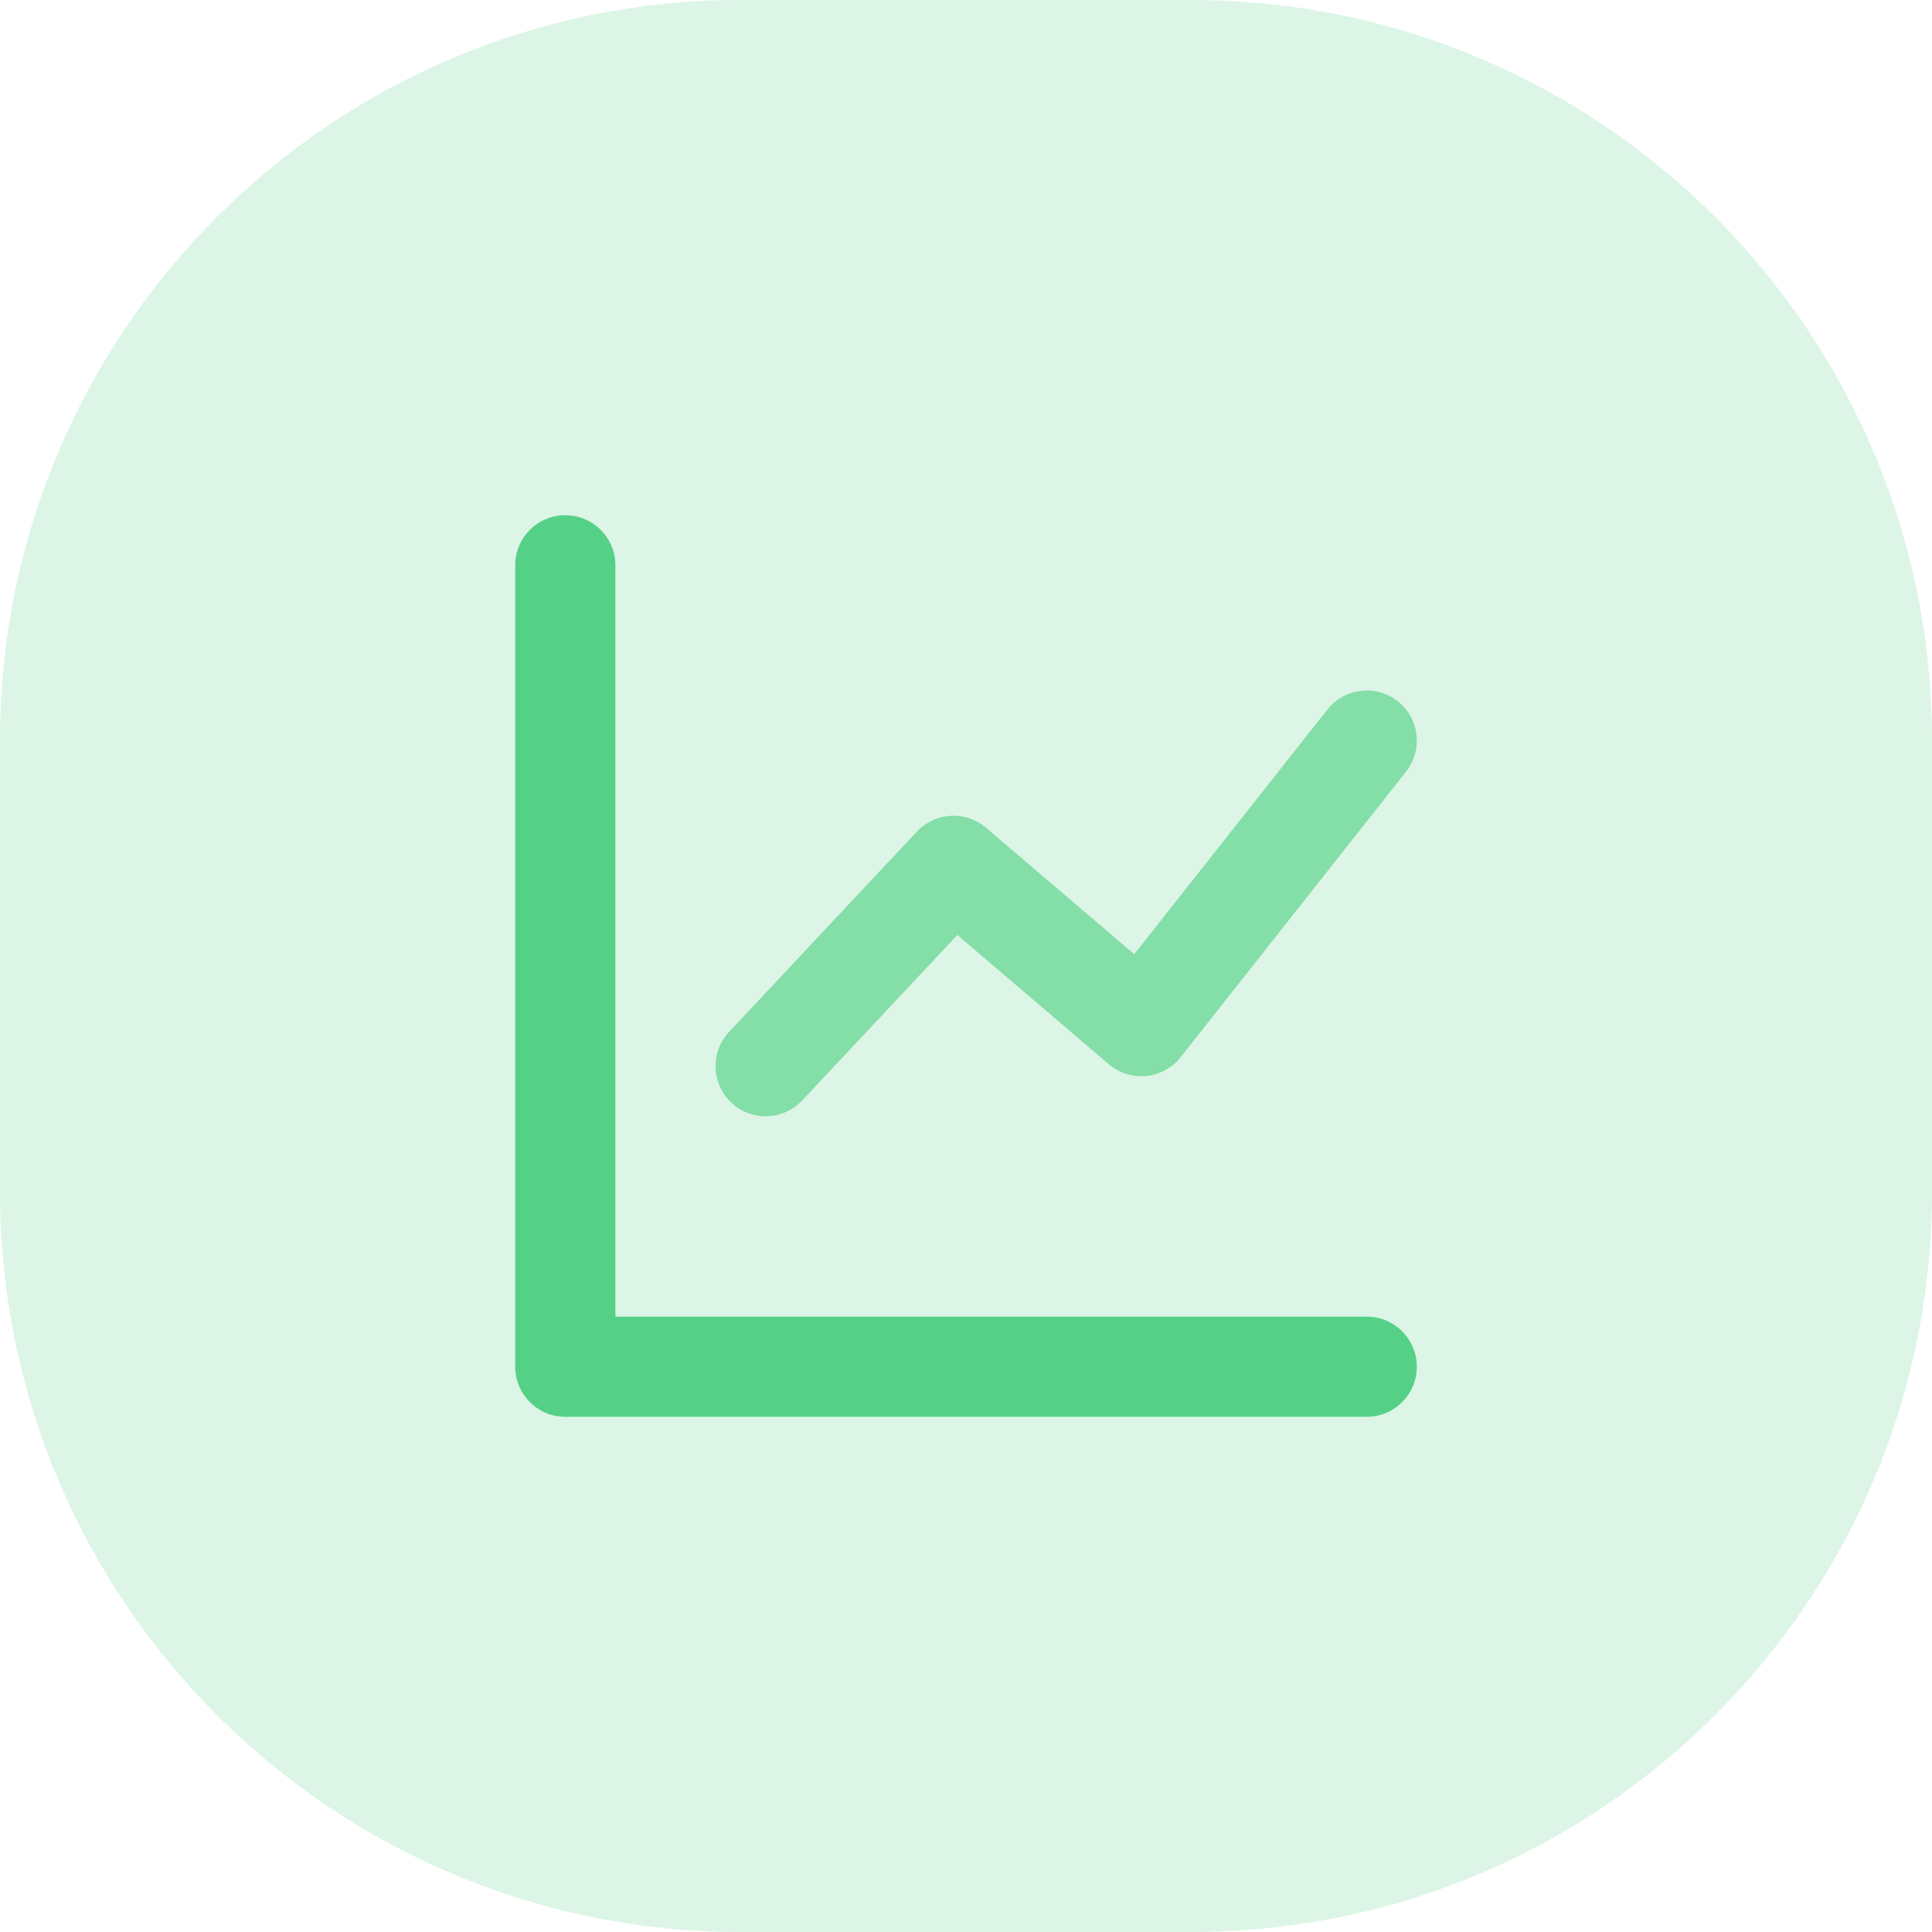
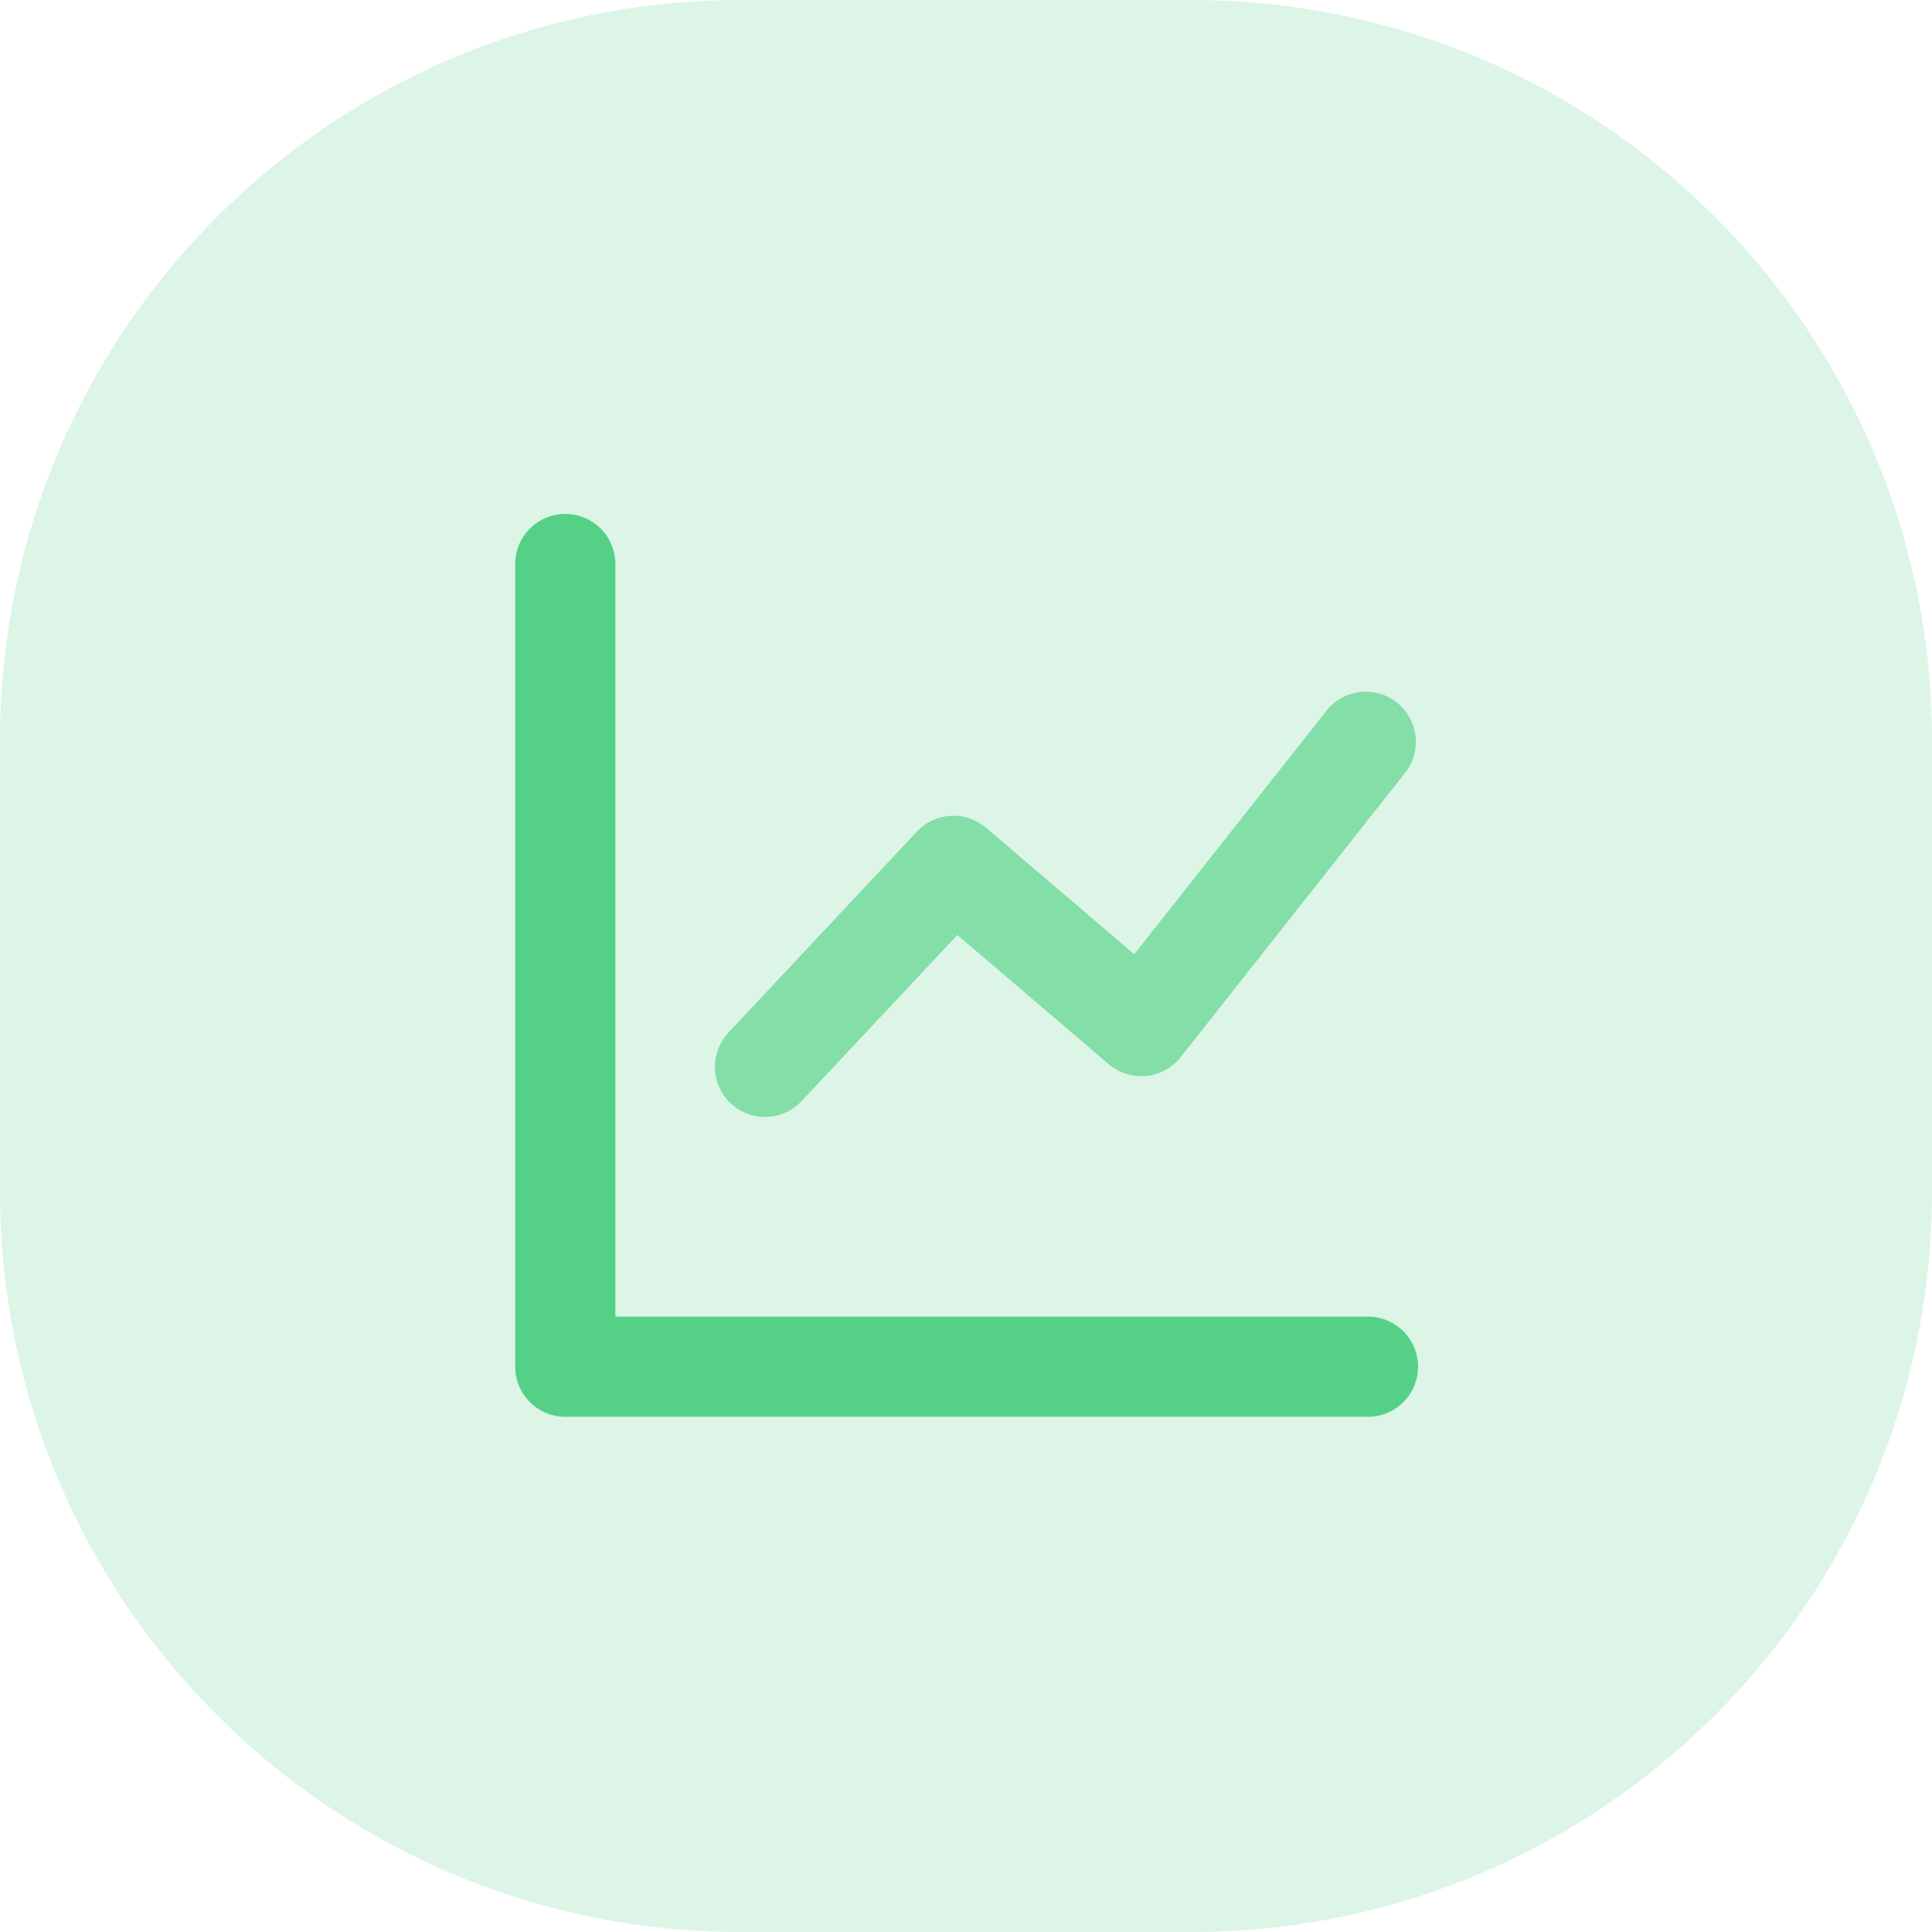
- <svg xmlns="http://www.w3.org/2000/svg" width="60px" height="60px" viewBox="0 0 60 60" version="1.1">
-   <g id="页面-2" stroke="none" stroke-width="1" fill="none" fill-rule="evenodd">
-     <g id="系统首页" transform="translate(-1018, -136)" fill="#55D187">
-       <g id="1" transform="translate(234, 120)">
-         <g id="Total-Sales" transform="translate(598, 0)">
-           <g id="Icon3" transform="translate(186, 16)">
-             <path d="M23,60 C10.297,60 1.55561363e-15,49.703 0,37 L0,23 C-1.55561363e-15,10.297 10.297,2.33342044e-15 23,0 L37,0 C49.703,-2.33342044e-15 60,10.297 60,23 L60,37 C60,49.703 49.703,60 37,60 L23,60 Z" id="Circle-2" opacity="0.21" />
-             <g id="icon" transform="translate(16, 16)" fill-rule="nonzero">
-               <path d="M3.111,24.889 L26.444,24.889 C27.304,24.889 28,25.585 28,26.444 C28,27.304 27.304,28 26.444,28 L1.556,28 C0.696,28 0,27.304 0,26.444 L0,1.556 C0,0.696 0.696,0 1.556,0 C2.415,0 3.111,0.696 3.111,1.556 L3.111,24.889 Z" id="Path-95" />
-               <path d="M8.913,18.175 C8.325,18.802 7.341,18.834 6.714,18.246 C6.087,17.658 6.055,16.674 6.643,16.047 L12.476,9.825 C13.045,9.219 13.989,9.166 14.621,9.706 L19.225,13.634 L25.224,6.036 C25.756,5.362 26.734,5.247 27.408,5.779 C28.083,6.311 28.198,7.29 27.665,7.964 L20.665,16.831 C20.119,17.523 19.106,17.623 18.435,17.05 L13.731,13.036 L8.913,18.175 Z" id="Path-97" opacity="0.657" />
-             </g>
-           </g>
-         </g>
-       </g>
+ <svg xmlns="http://www.w3.org/2000/svg" width="60" height="60" viewBox="0 0 60 60">
+   <g fill="#55D187" fill-rule="evenodd">
+     <path d="M23 60C10.297 60 0 49.703 0 37V23C0 10.297 10.297 0 23 0h14c12.703 0 23 10.297 23 23v14c0 12.703-10.297 23-23 23H23z" opacity=".21" />
+     <g fill-rule="nonzero">
+       <path d="M19.111 40.889h23.333a1.556 1.556 0 110 3.111H17.556c-.86 0-1.556-.696-1.556-1.556V17.556a1.556 1.556 0 113.111 0v23.333z" />
+       <path d="M24.913 34.175a1.556 1.556 0 11-2.27-2.128l5.833-6.222a1.556 1.556 0 012.145-.12l4.604 3.93 5.999-7.599a1.556 1.556 0 012.441 1.928l-7 8.867a1.556 1.556 0 01-2.23.219l-4.704-4.014-4.818 5.139z" opacity=".657" />
    </g>
  </g>
</svg>
